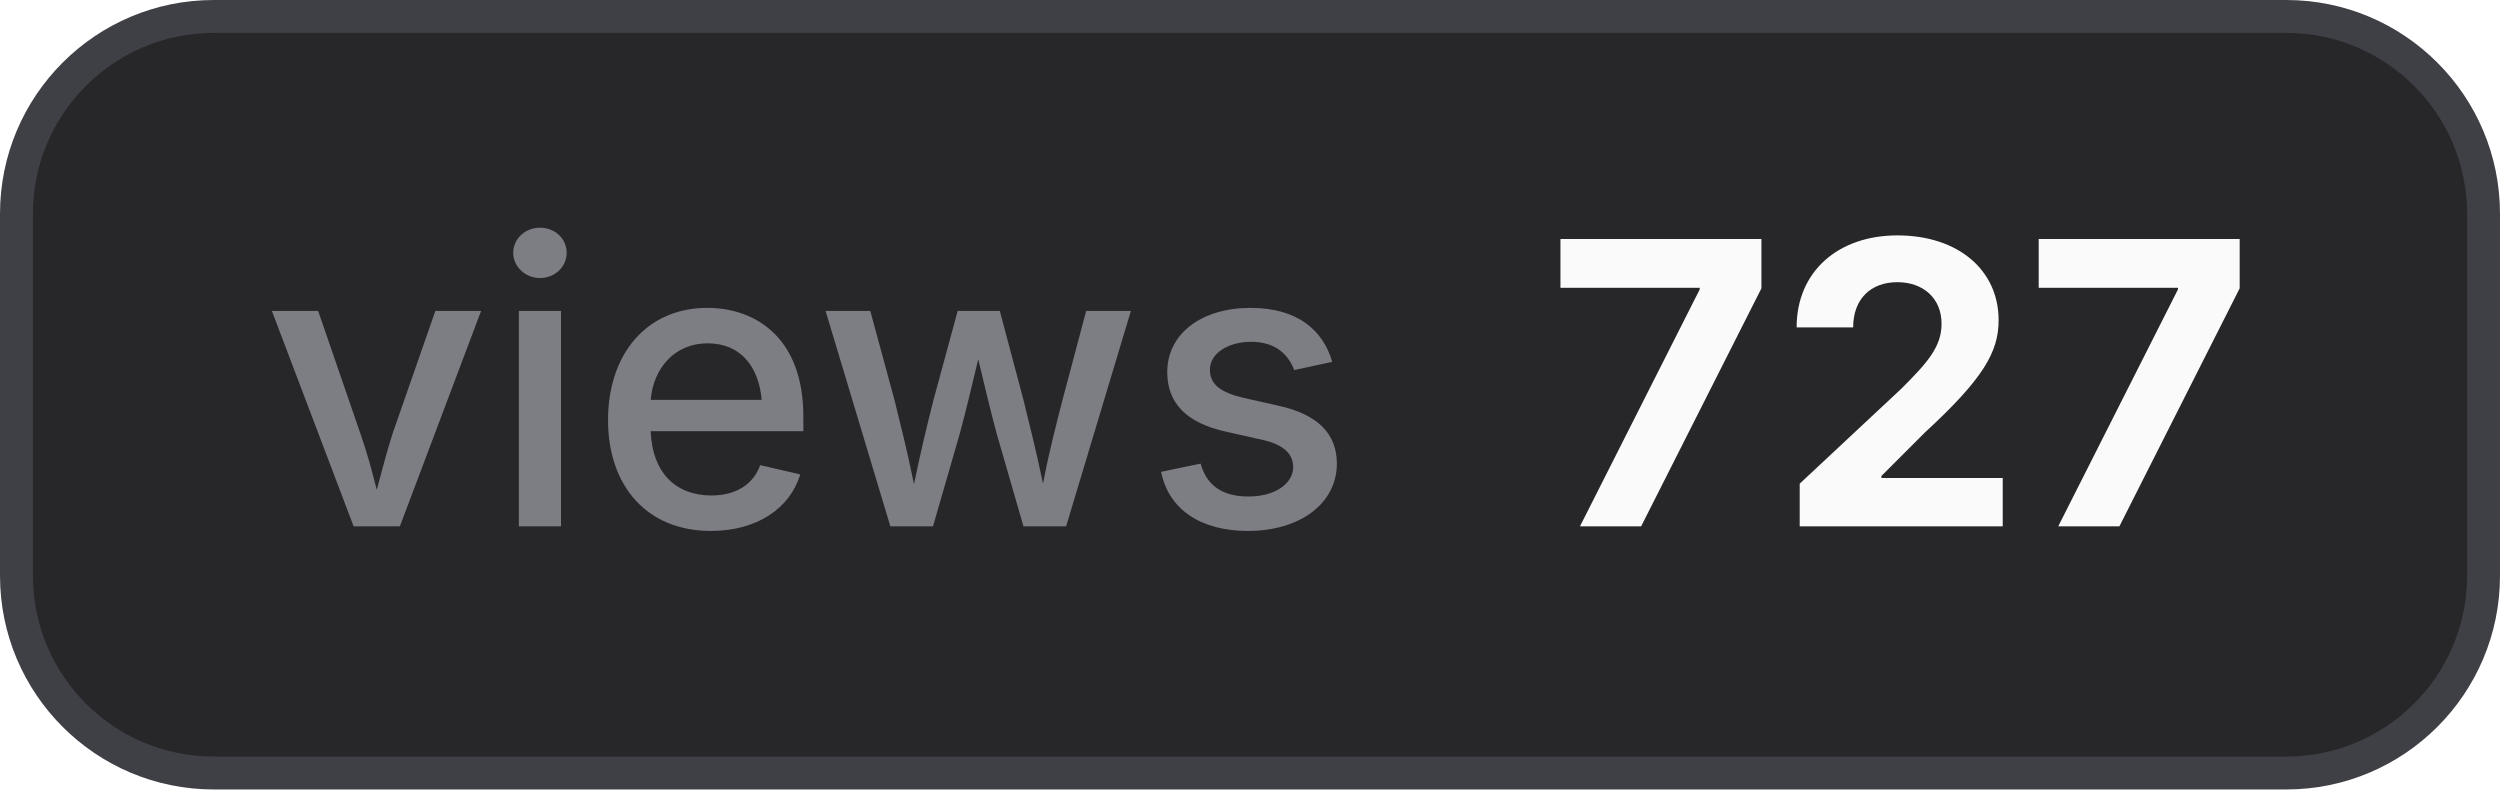
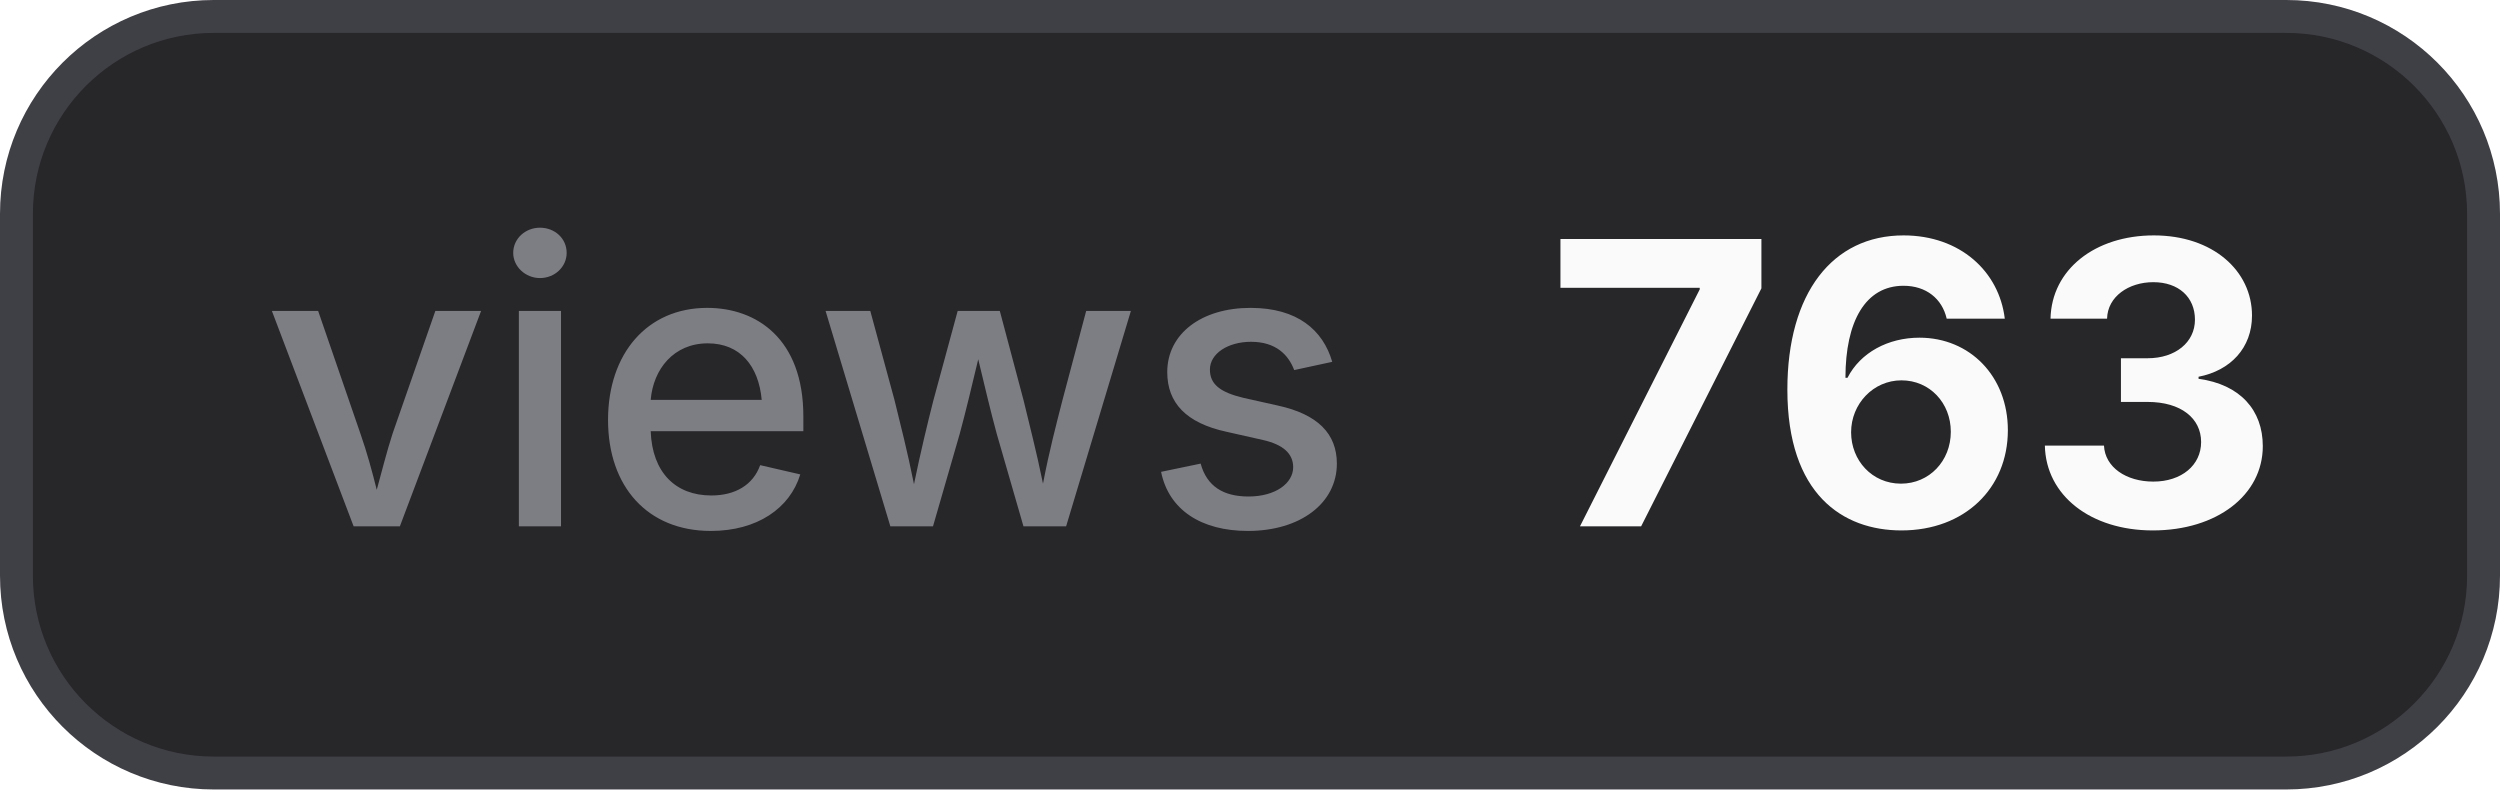
- <svg xmlns="http://www.w3.org/2000/svg" width="76" height="24" viewBox="0 0 76 24" role="img" aria-label="views: 727">
+ <svg xmlns="http://www.w3.org/2000/svg" width="76" height="24" viewBox="0 0 76 24" role="img" aria-label="views: 763">
  <style>
    .bg { fill: #27272a; stroke: #3f3f46; }
    .border { stroke: #3f3f46; }
    .label { fill: #a1a1aa; fill-opacity: 0.7; }
    .value { fill: #fafafa; }
    .icon { color: #fafafa; }
    @media (prefers-color-scheme: light) {
      .bg { fill: #f4f4f5; stroke: #d4d4d8; }
      .border { stroke: #d4d4d8; }
      .label { fill: #71717a; }
      .value { fill: #18181b; }
      .icon { color: #18181b; }
    }
  </style>
  <rect class="bg" x="0.5" y="0.5" width="75" height="23" rx="6" stroke-width="1" />
  <text class="label" x="8" y="16" font-family="Inter,ui-sans-serif,system-ui,-apple-system,BlinkMacSystemFont,Segoe UI,sans-serif" font-size="12" font-weight="500">views</text>
-   <text class="value" x="47" y="16" font-family="Inter,ui-sans-serif,system-ui,-apple-system,BlinkMacSystemFont,Segoe UI,sans-serif" font-size="12" font-weight="700">727</text>
+   <text class="value" x="47" y="16" font-family="Inter,ui-sans-serif,system-ui,-apple-system,BlinkMacSystemFont,Segoe UI,sans-serif" font-size="12" font-weight="700">763</text>
</svg>
